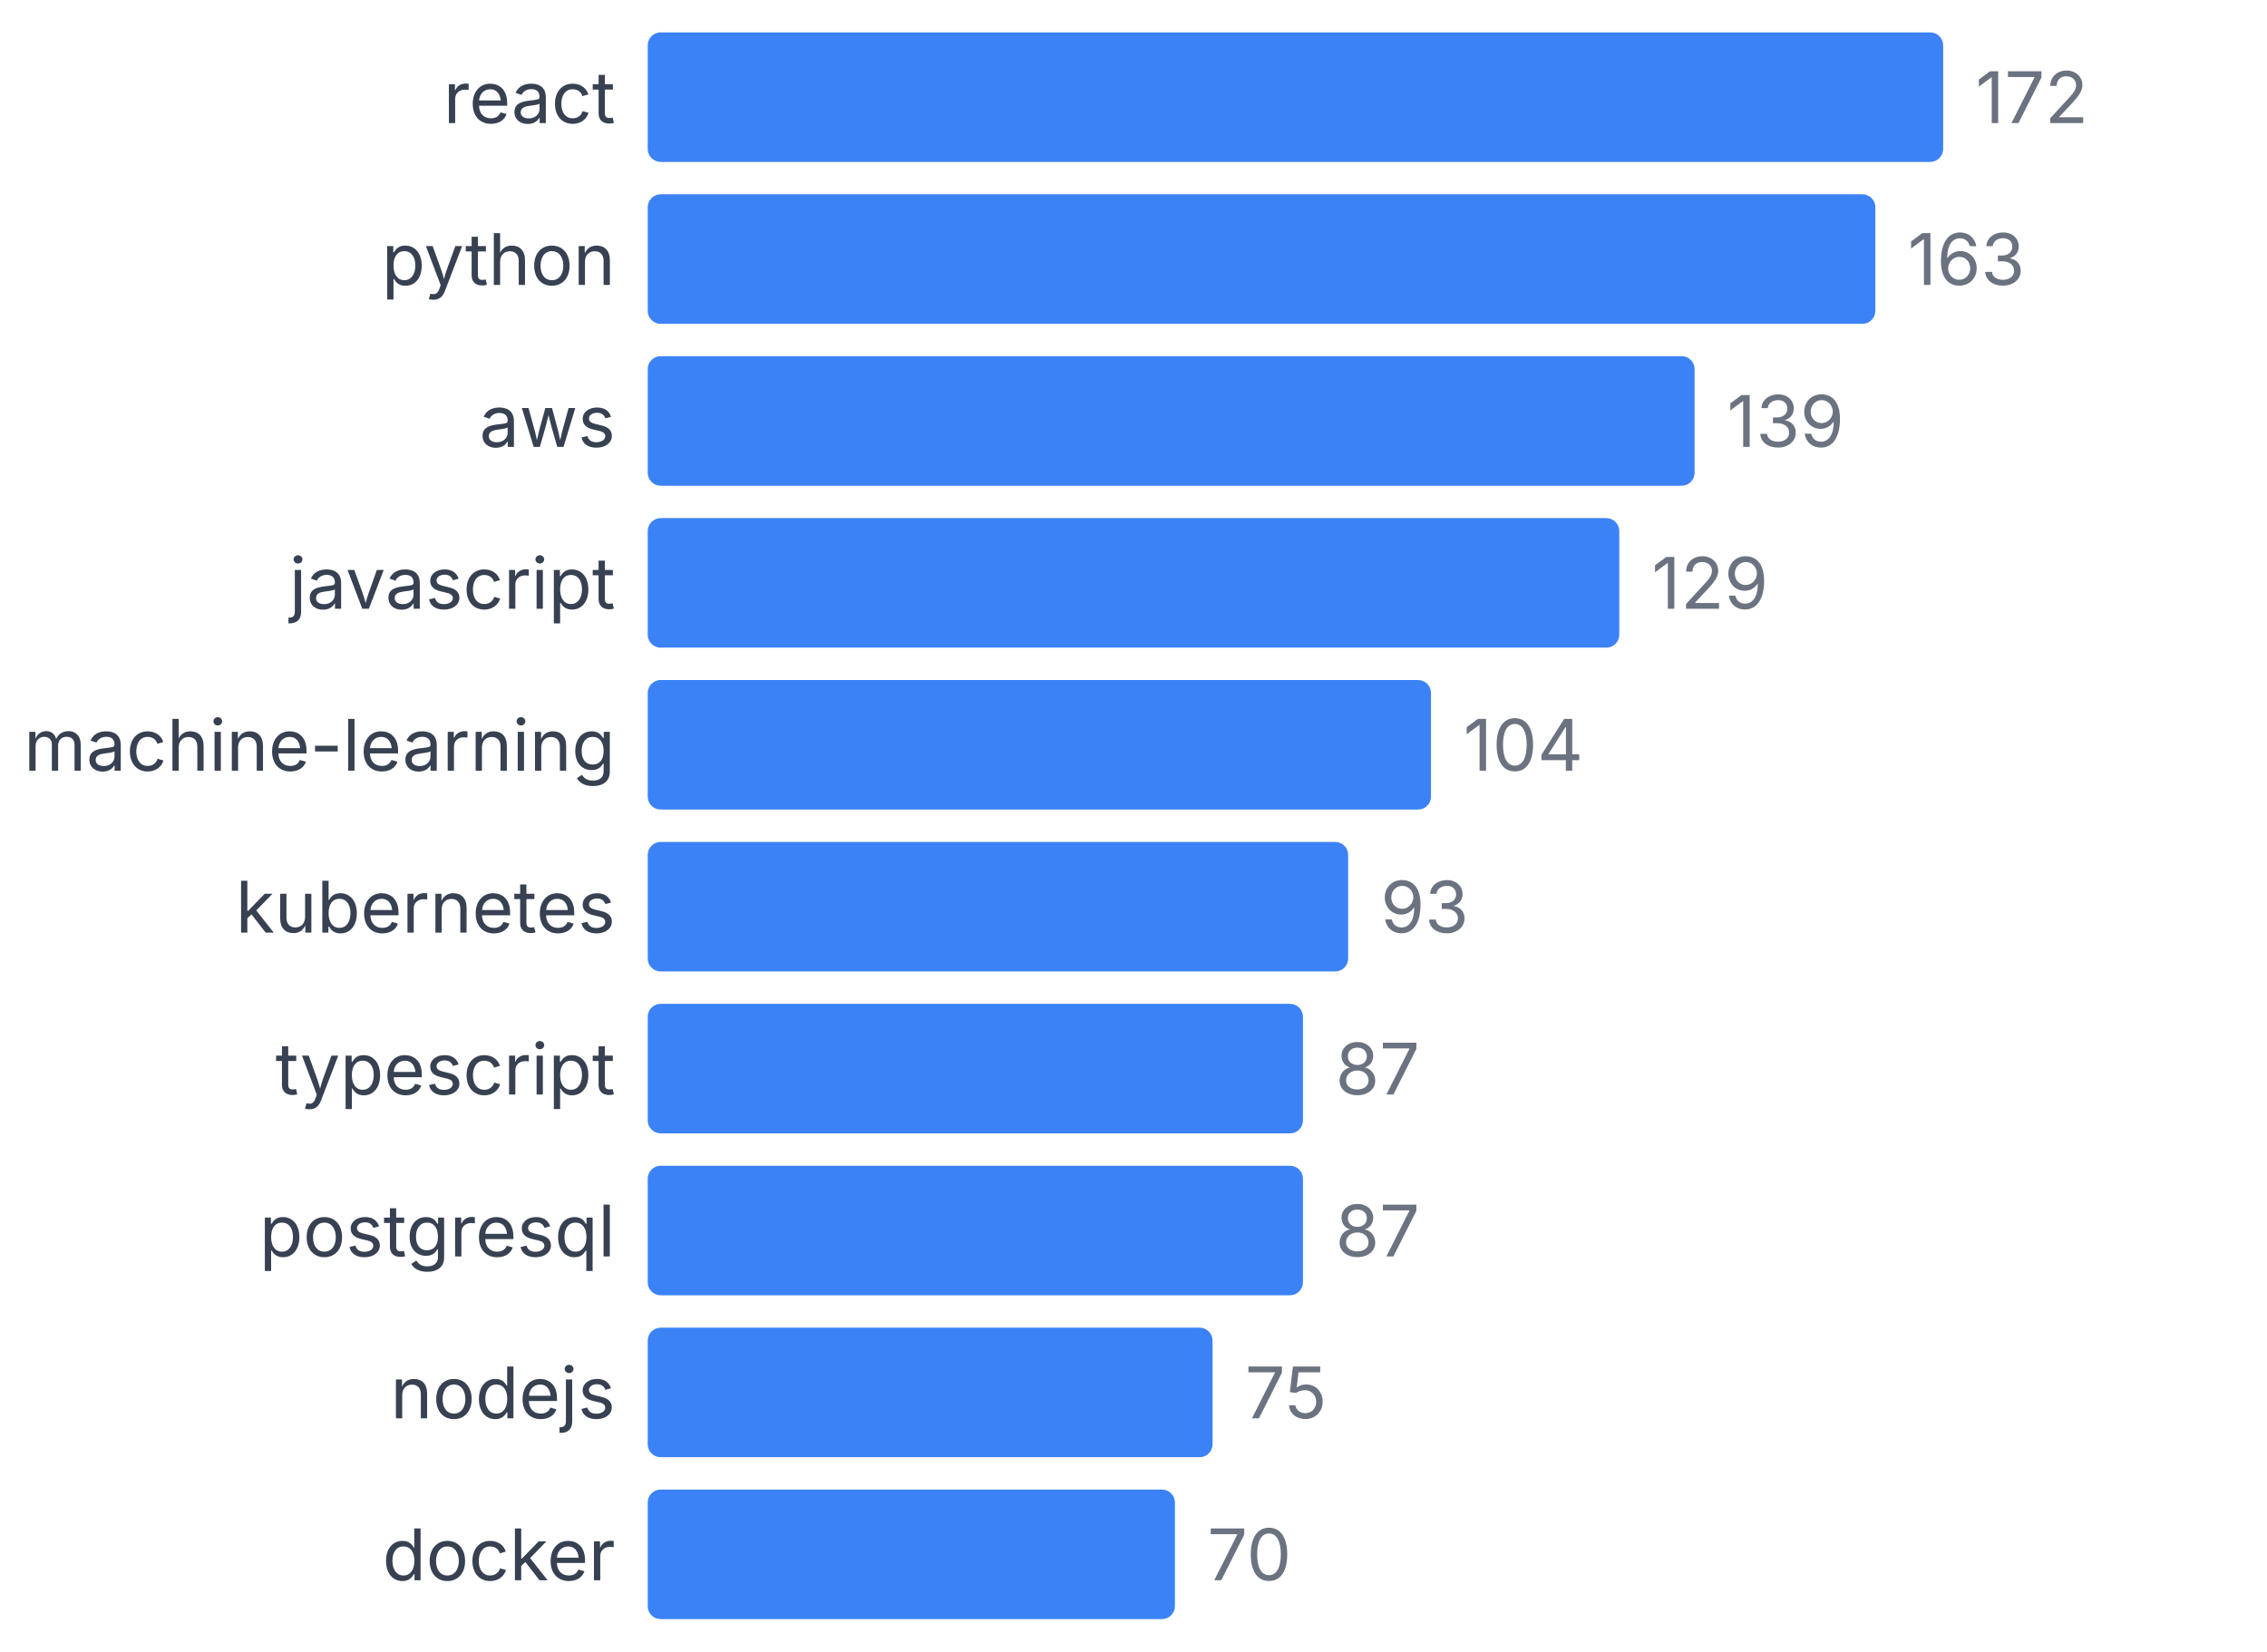
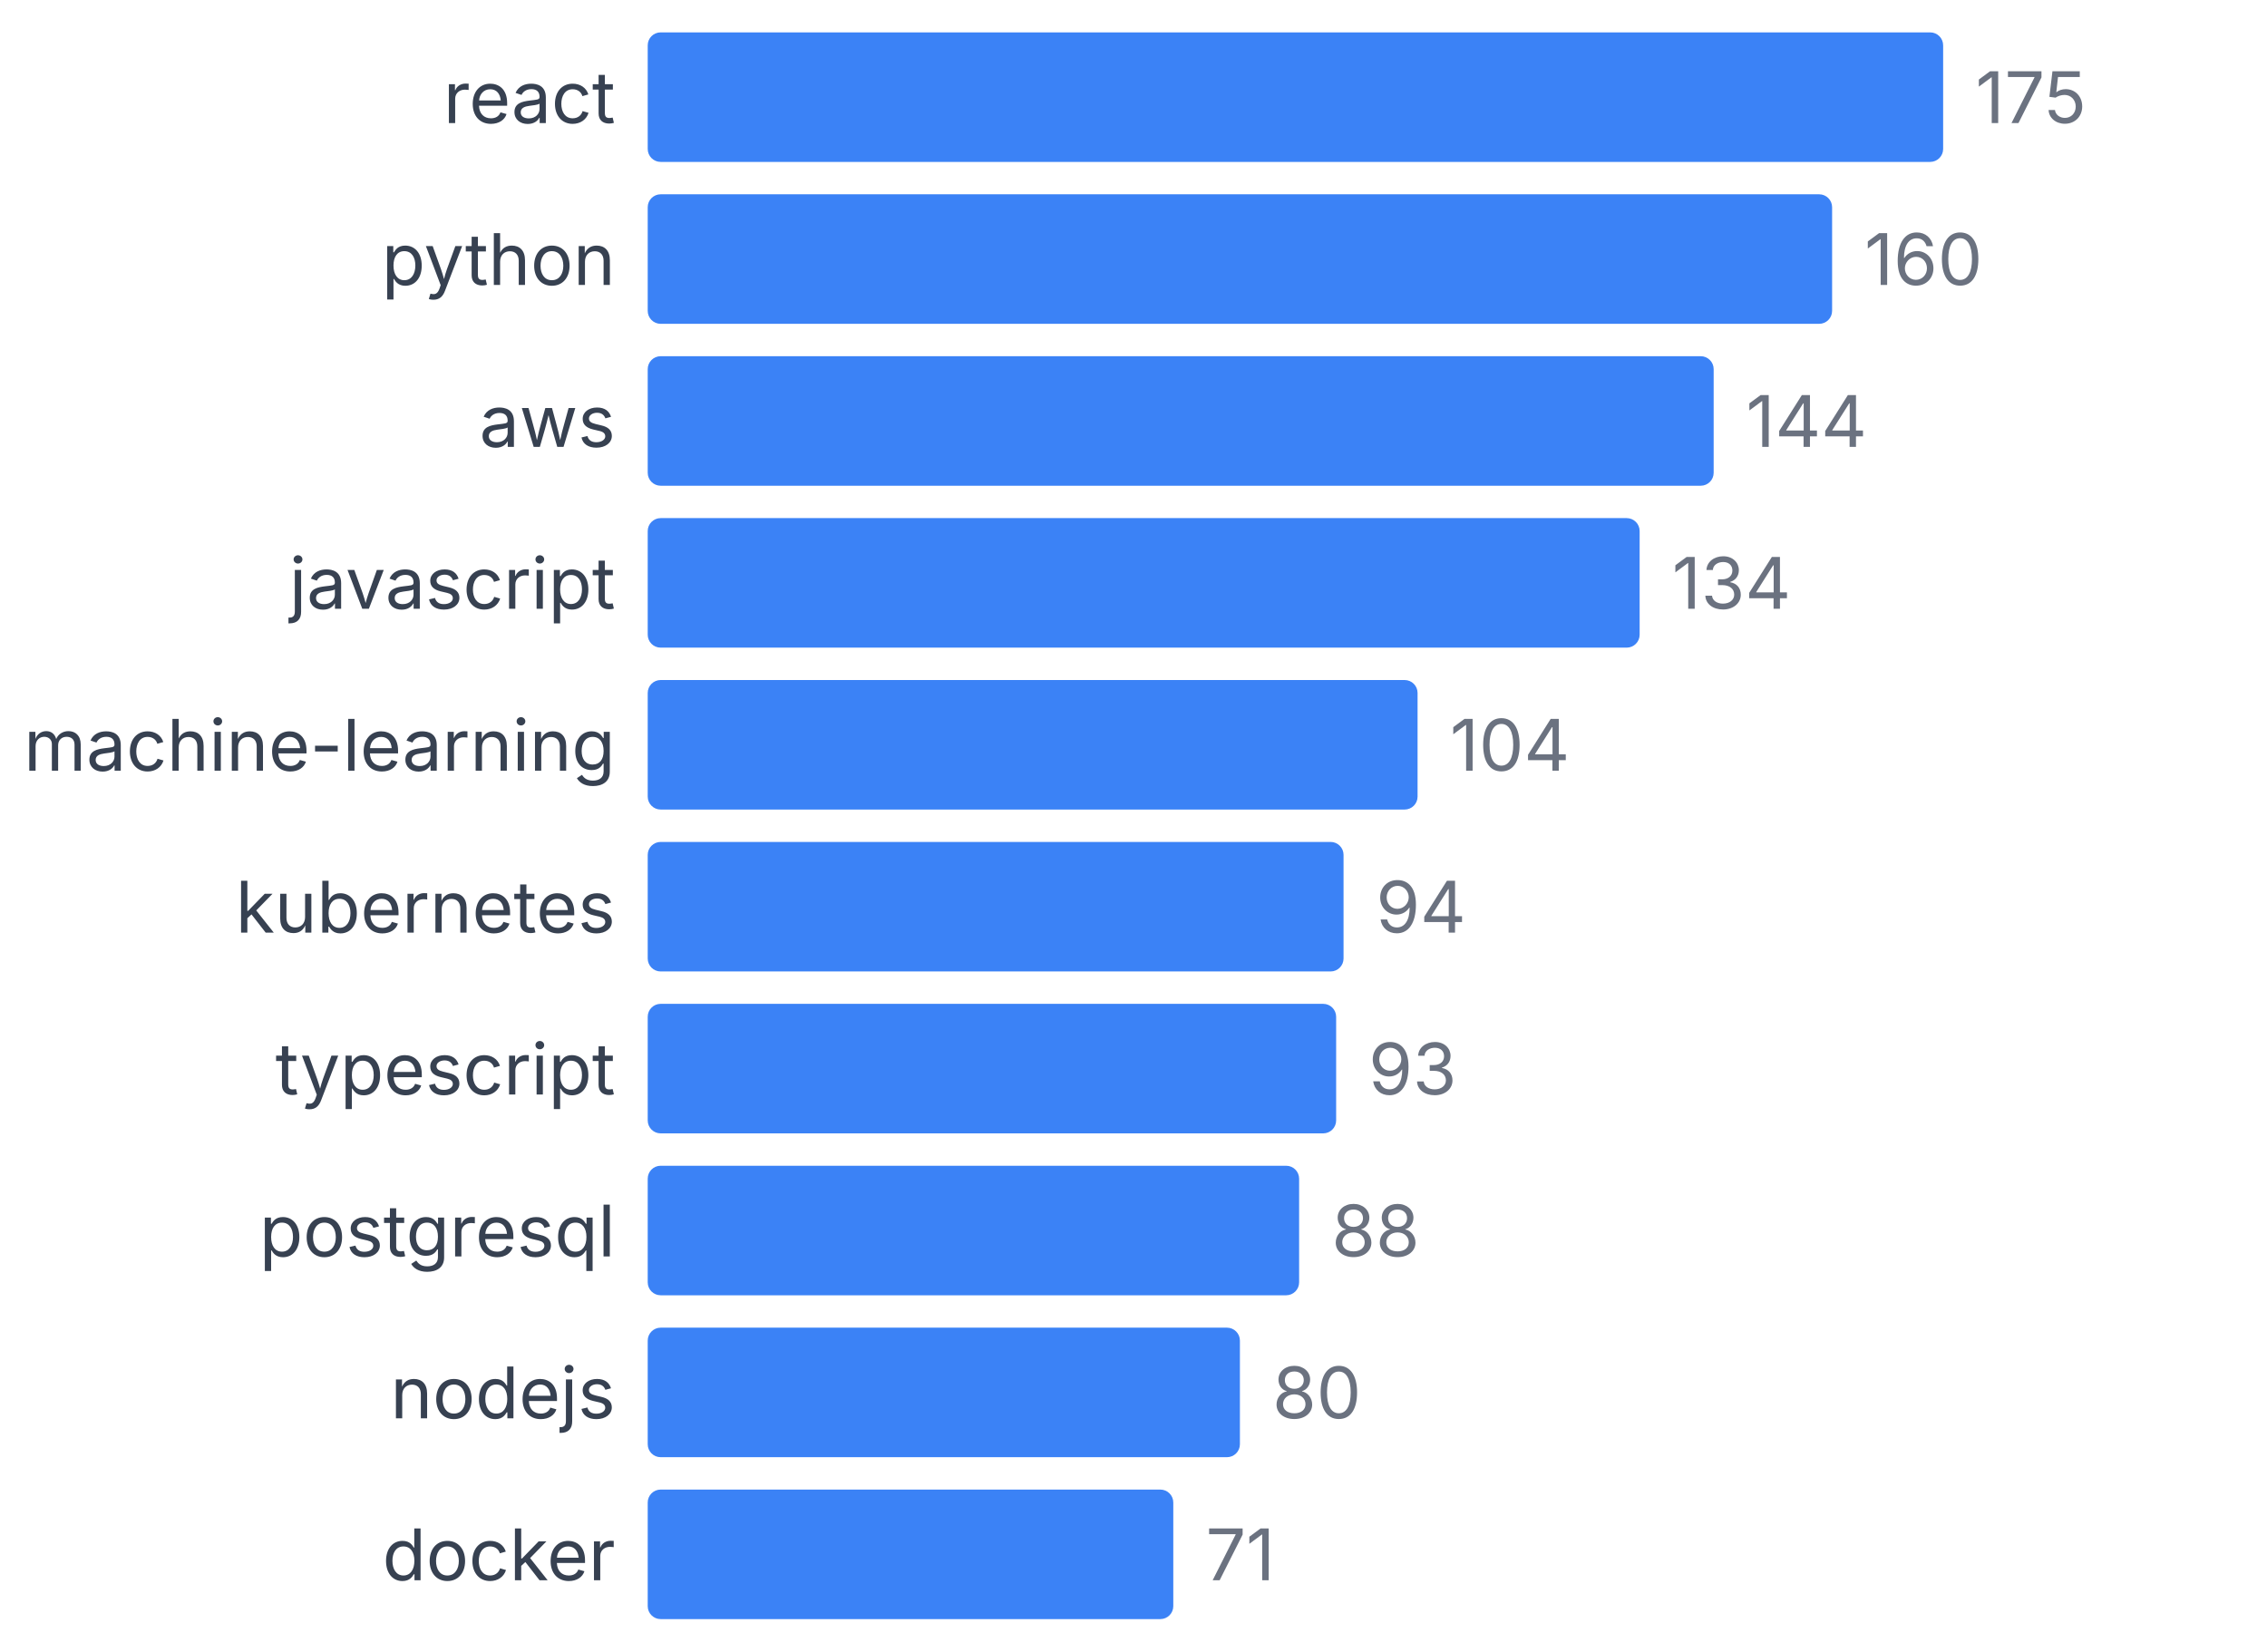
<svg xmlns="http://www.w3.org/2000/svg" width="350" height="255" viewBox="0 0 350 255">
  <style>
    text { font-family: system-ui, -apple-system, sans-serif; }
  </style>
  <text x="95" y="19" text-anchor="end" font-size="11" fill="#374151">react</text>
  <rect x="100" y="5" width="200" height="20" fill="#3b82f6" rx="2" />
-   <text x="305" y="19" font-size="11" fill="#6b7280">172</text>
+   <text x="305" y="19" font-size="11" fill="#6b7280">175</text>
  <text x="95" y="44" text-anchor="end" font-size="11" fill="#374151">python</text>
-   <rect x="100" y="30" width="189.535" height="20" fill="#3b82f6" rx="2" />
-   <text x="294.535" y="44" font-size="11" fill="#6b7280">163</text>
+   <rect x="100" y="30" width="182.857" height="20" fill="#3b82f6" rx="2" />
+   <text x="287.857" y="44" font-size="11" fill="#6b7280">160</text>
  <text x="95" y="69" text-anchor="end" font-size="11" fill="#374151">aws</text>
-   <rect x="100" y="55" width="161.628" height="20" fill="#3b82f6" rx="2" />
-   <text x="266.628" y="69" font-size="11" fill="#6b7280">139</text>
+   <rect x="100" y="55" width="164.571" height="20" fill="#3b82f6" rx="2" />
+   <text x="269.571" y="69" font-size="11" fill="#6b7280">144</text>
  <text x="95" y="94" text-anchor="end" font-size="11" fill="#374151">javascript</text>
-   <rect x="100" y="80" width="150" height="20" fill="#3b82f6" rx="2" />
-   <text x="255" y="94" font-size="11" fill="#6b7280">129</text>
+   <rect x="100" y="80" width="153.143" height="20" fill="#3b82f6" rx="2" />
+   <text x="258.143" y="94" font-size="11" fill="#6b7280">134</text>
  <text x="95" y="119" text-anchor="end" font-size="11" fill="#374151">machine-learning</text>
-   <rect x="100" y="105" width="120.93" height="20" fill="#3b82f6" rx="2" />
-   <text x="225.93" y="119" font-size="11" fill="#6b7280">104</text>
+   <rect x="100" y="105" width="118.857" height="20" fill="#3b82f6" rx="2" />
+   <text x="223.857" y="119" font-size="11" fill="#6b7280">104</text>
  <text x="95" y="144" text-anchor="end" font-size="11" fill="#374151">kubernetes</text>
-   <rect x="100" y="130" width="108.14" height="20" fill="#3b82f6" rx="2" />
-   <text x="213.14" y="144" font-size="11" fill="#6b7280">93</text>
+   <rect x="100" y="130" width="107.429" height="20" fill="#3b82f6" rx="2" />
+   <text x="212.429" y="144" font-size="11" fill="#6b7280">94</text>
  <text x="95" y="169" text-anchor="end" font-size="11" fill="#374151">typescript</text>
-   <rect x="100" y="155" width="101.163" height="20" fill="#3b82f6" rx="2" />
-   <text x="206.163" y="169" font-size="11" fill="#6b7280">87</text>
+   <rect x="100" y="155" width="106.286" height="20" fill="#3b82f6" rx="2" />
+   <text x="211.286" y="169" font-size="11" fill="#6b7280">93</text>
  <text x="95" y="194" text-anchor="end" font-size="11" fill="#374151">postgresql</text>
-   <rect x="100" y="180" width="101.163" height="20" fill="#3b82f6" rx="2" />
-   <text x="206.163" y="194" font-size="11" fill="#6b7280">87</text>
+   <rect x="100" y="180" width="100.571" height="20" fill="#3b82f6" rx="2" />
+   <text x="205.571" y="194" font-size="11" fill="#6b7280">88</text>
  <text x="95" y="219" text-anchor="end" font-size="11" fill="#374151">nodejs</text>
-   <rect x="100" y="205" width="87.209" height="20" fill="#3b82f6" rx="2" />
-   <text x="192.209" y="219" font-size="11" fill="#6b7280">75</text>
+   <rect x="100" y="205" width="91.429" height="20" fill="#3b82f6" rx="2" />
+   <text x="196.429" y="219" font-size="11" fill="#6b7280">80</text>
  <text x="95" y="244" text-anchor="end" font-size="11" fill="#374151">docker</text>
-   <rect x="100" y="230" width="81.395" height="20" fill="#3b82f6" rx="2" />
-   <text x="186.395" y="244" font-size="11" fill="#6b7280">70</text>
+   <rect x="100" y="230" width="81.143" height="20" fill="#3b82f6" rx="2" />
+   <text x="186.143" y="244" font-size="11" fill="#6b7280">71</text>
</svg>
